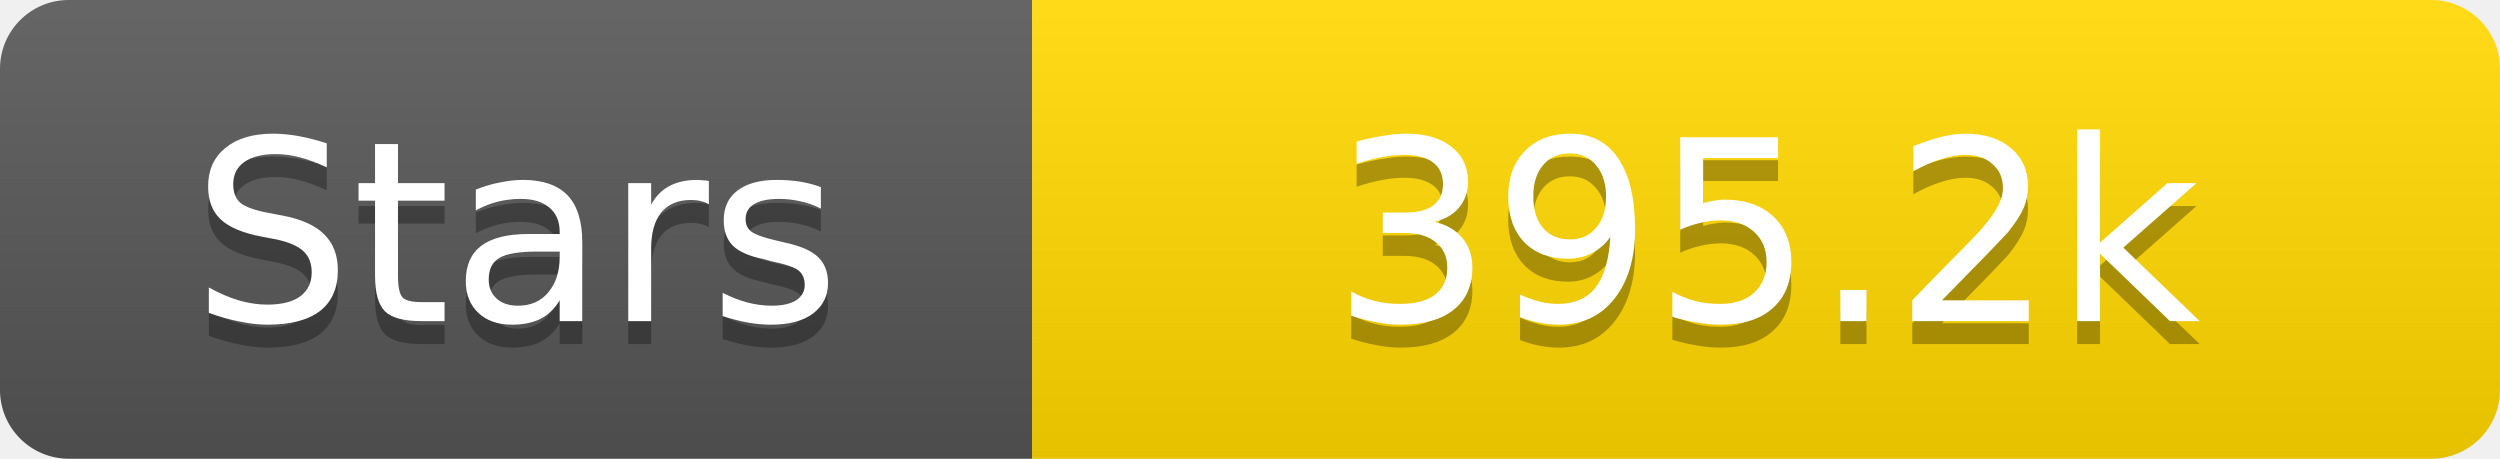
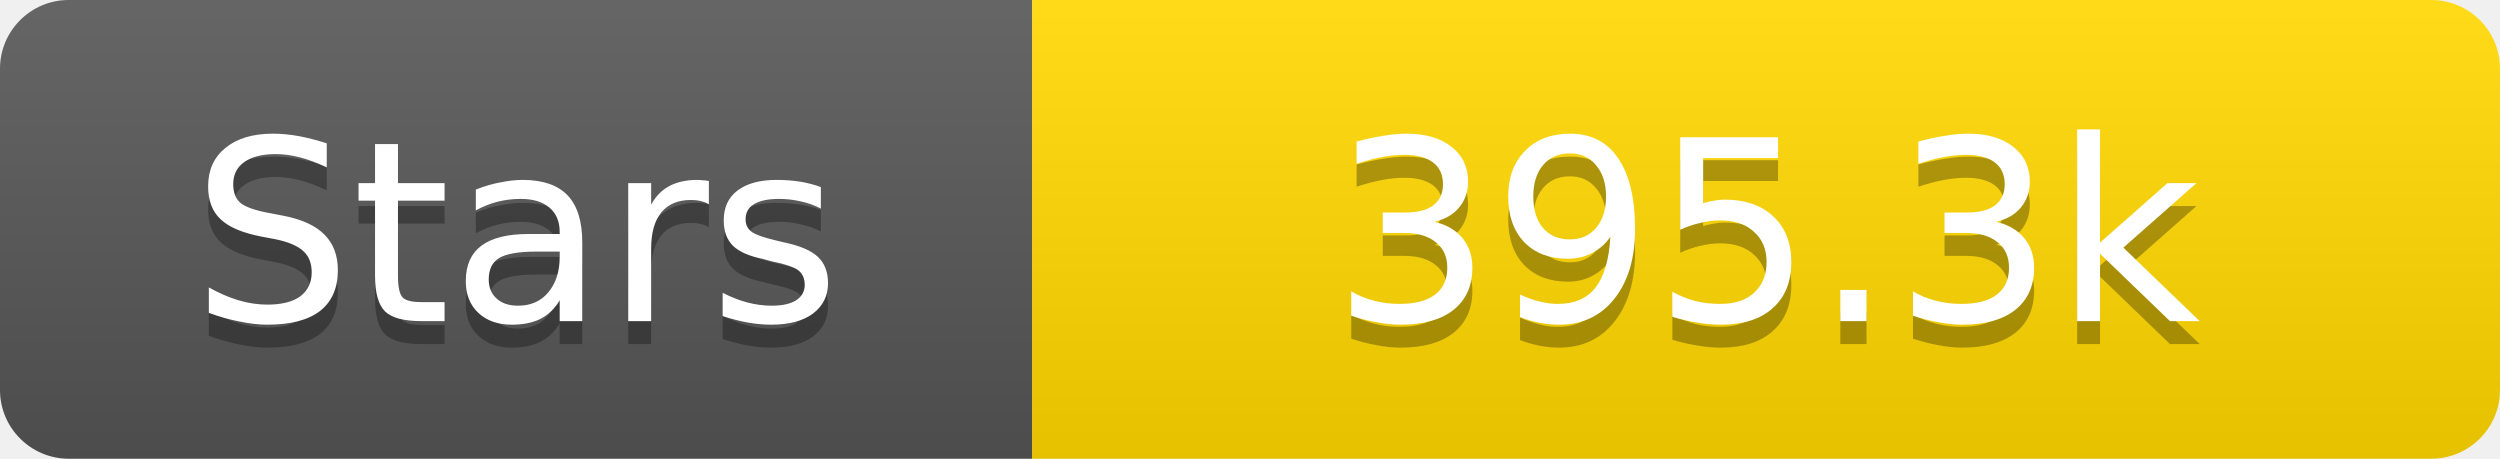
<svg xmlns="http://www.w3.org/2000/svg" width="109" height="20">
  <linearGradient id="s" x2="0" y2="100%">
    <stop offset="0" stop-color="#fff" stop-opacity=".1" />
    <stop offset="1" stop-opacity=".1" />
  </linearGradient>
  <clipPath id="r">
    <rect width="109" height="20" rx="3" fill="#fff" />
  </clipPath>
  <g clip-path="url(#r)">
    <rect width="45" height="20" fill="#555" />
    <rect x="45" width="64" height="20" fill="#ffd700" />
    <rect width="109" height="20" fill="url(#s)" />
  </g>
  <g fill="#fff" text-anchor="middle" font-family="Verdana,Geneva,DejaVu Sans,sans-serif" text-rendering="geometricPrecision" font-size="11">
    <text x="22.5" y="15" fill="#010101" fill-opacity=".3">Stars</text>
    <text x="22.5" y="14">Stars</text>
-     <text x="77.0" y="15" fill="#010101" fill-opacity=".3">395.2k</text>
-     <text x="77.0" y="14">395.2k</text>
+     <text x="77.0" y="15" fill="#010101" fill-opacity=".3">395.3k</text>
+     <text x="77.0" y="14">395.3k</text>
  </g>
</svg>
